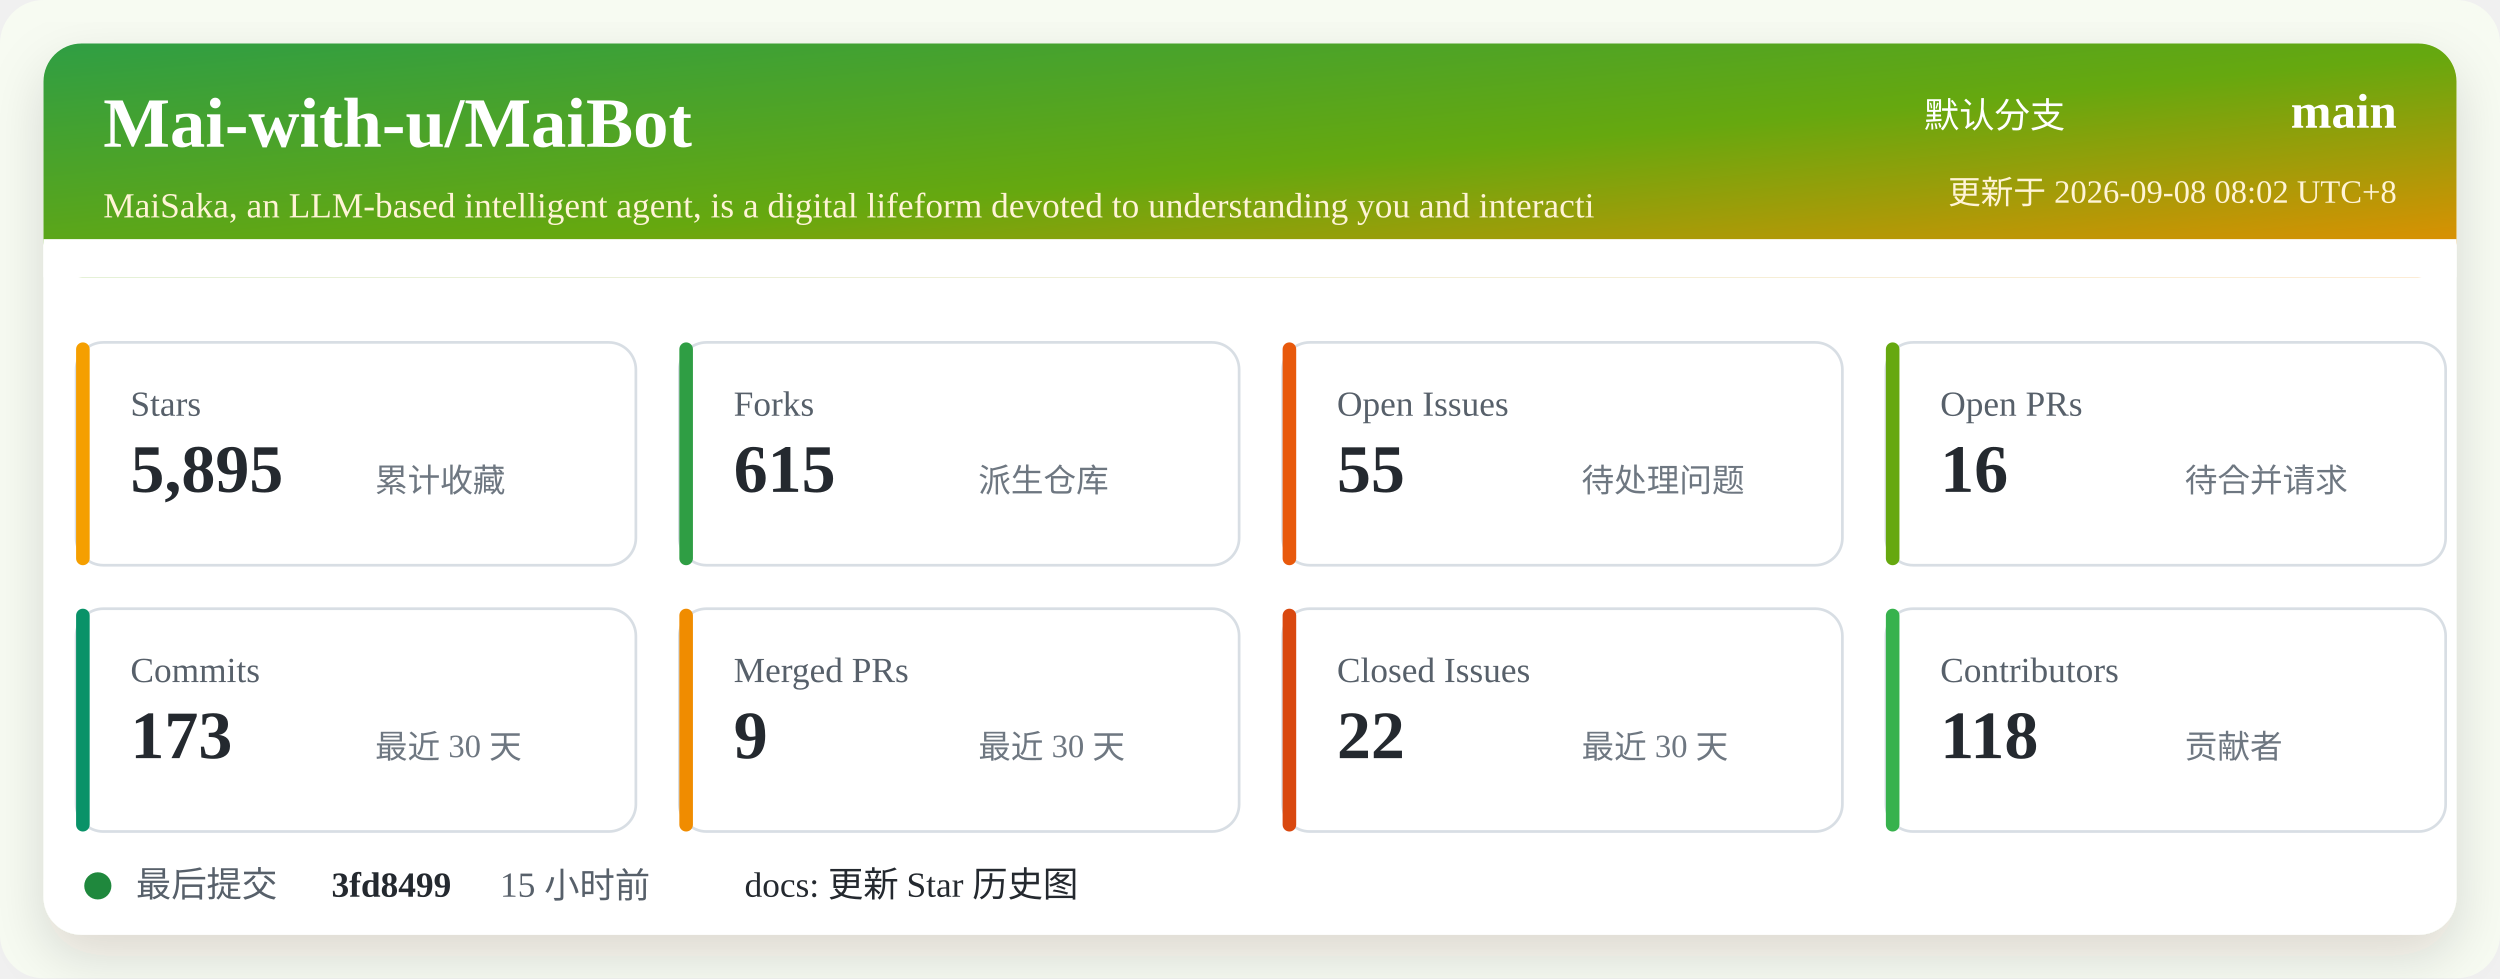
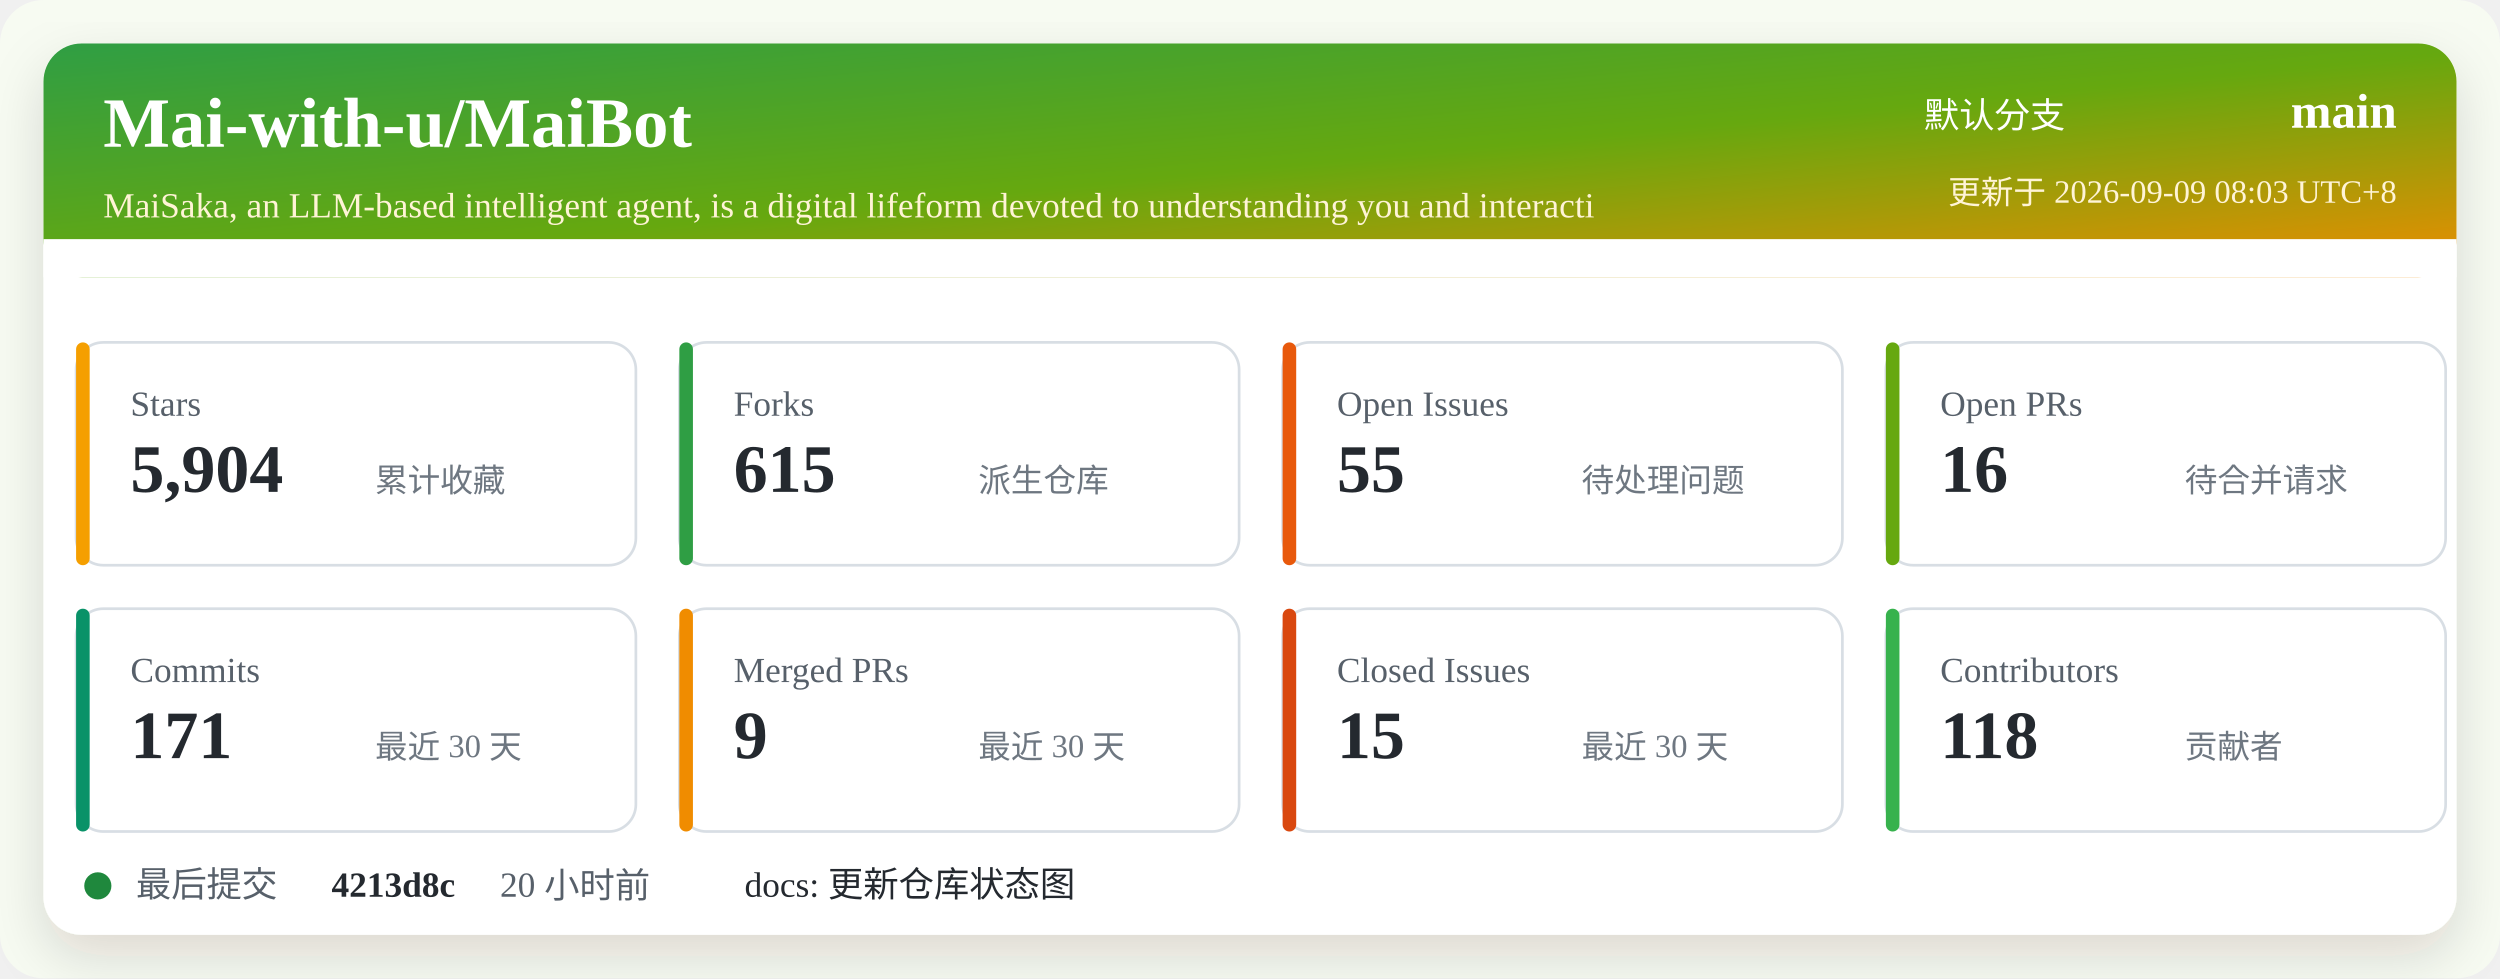
<svg xmlns="http://www.w3.org/2000/svg" width="920" height="360" viewBox="0 0 920 360" role="img" aria-labelledby="title desc">
  <defs>
    <linearGradient id="header" x1="0" x2="1" y1="0" y2="1">
      <stop offset="0%" stop-color="#2f9e44" />
      <stop offset="52%" stop-color="#66a80f" />
      <stop offset="100%" stop-color="#f08c00" />
    </linearGradient>
    <filter id="shadow" x="-5%" y="-5%" width="110%" height="110%">
      <feDropShadow dx="0" dy="8" stdDeviation="10" flood-color="#2b2318" flood-opacity="0.14" />
    </filter>
  </defs>
  <rect width="920" height="360" rx="16" fill="#f7fbf2" />
  <rect x="16" y="16" width="888" height="328" rx="14" fill="#ffffff" filter="url(#shadow)" />
  <rect x="16" y="16" width="888" height="86" rx="14" fill="url(#header)" />
  <path d="M16 88 H904 V102 H16 Z" fill="#ffffff" />
  <text x="38" y="54" fill="#ffffff" font-size="26" font-weight="700">Mai-with-u/MaiBot</text>
  <text x="38" y="80" fill="#fff4d6" font-size="13">MaiSaka, an LLM-based intelligent agent, is a digital lifeform devoted to understanding you and interacti</text>
  <text x="760" y="47" fill="#ffffff" font-size="13" text-anchor="end">默认分支</text>
  <text x="882" y="47" fill="#ffffff" font-size="18" font-weight="700" text-anchor="end">main</text>
-   <text x="882" y="75" fill="#fff4d6" font-size="12" text-anchor="end">更新于 2026-09-08 08:02 UTC+8</text>
+   <text x="882" y="75" fill="#fff4d6" font-size="12" text-anchor="end">更新于 2026-09-09 08:03 UTC+8</text>
  <g transform="translate(28 126)">
    <rect width="206" height="82" rx="10" fill="#ffffff" stroke="#d8dee4" />
    <rect x="0" y="0" width="5" height="82" rx="2.5" fill="#f59f00" />
    <text x="20" y="27" fill="#57606a" font-size="13">Stars</text>
-     <text x="20" y="55" fill="#24292f" font-size="25" font-weight="700">5,895</text>
+     <text x="20" y="55" fill="#24292f" font-size="25" font-weight="700">5,904</text>
    <text x="110" y="55" fill="#6e7781" font-size="12">累计收藏</text>
  </g>
  <g transform="translate(250 126)">
    <rect width="206" height="82" rx="10" fill="#ffffff" stroke="#d8dee4" />
    <rect x="0" y="0" width="5" height="82" rx="2.5" fill="#2f9e44" />
    <text x="20" y="27" fill="#57606a" font-size="13">Forks</text>
    <text x="20" y="55" fill="#24292f" font-size="25" font-weight="700">615</text>
    <text x="110" y="55" fill="#6e7781" font-size="12">派生仓库</text>
  </g>
  <g transform="translate(472 126)">
    <rect width="206" height="82" rx="10" fill="#ffffff" stroke="#d8dee4" />
    <rect x="0" y="0" width="5" height="82" rx="2.5" fill="#e8590c" />
    <text x="20" y="27" fill="#57606a" font-size="13">Open Issues</text>
    <text x="20" y="55" fill="#24292f" font-size="25" font-weight="700">55</text>
    <text x="110" y="55" fill="#6e7781" font-size="12">待处理问题</text>
  </g>
  <g transform="translate(694 126)">
    <rect width="206" height="82" rx="10" fill="#ffffff" stroke="#d8dee4" />
    <rect x="0" y="0" width="5" height="82" rx="2.5" fill="#66a80f" />
    <text x="20" y="27" fill="#57606a" font-size="13">Open PRs</text>
    <text x="20" y="55" fill="#24292f" font-size="25" font-weight="700">16</text>
    <text x="110" y="55" fill="#6e7781" font-size="12">待合并请求</text>
  </g>
  <g transform="translate(28 224)">
    <rect width="206" height="82" rx="10" fill="#ffffff" stroke="#d8dee4" />
    <rect x="0" y="0" width="5" height="82" rx="2.5" fill="#099268" />
    <text x="20" y="27" fill="#57606a" font-size="13">Commits</text>
-     <text x="20" y="55" fill="#24292f" font-size="25" font-weight="700">173</text>
+     <text x="20" y="55" fill="#24292f" font-size="25" font-weight="700">171</text>
    <text x="110" y="55" fill="#6e7781" font-size="12">最近 30 天</text>
  </g>
  <g transform="translate(250 224)">
    <rect width="206" height="82" rx="10" fill="#ffffff" stroke="#d8dee4" />
    <rect x="0" y="0" width="5" height="82" rx="2.5" fill="#f08c00" />
    <text x="20" y="27" fill="#57606a" font-size="13">Merged PRs</text>
    <text x="20" y="55" fill="#24292f" font-size="25" font-weight="700">9</text>
    <text x="110" y="55" fill="#6e7781" font-size="12">最近 30 天</text>
  </g>
  <g transform="translate(472 224)">
    <rect width="206" height="82" rx="10" fill="#ffffff" stroke="#d8dee4" />
    <rect x="0" y="0" width="5" height="82" rx="2.5" fill="#d9480f" />
    <text x="20" y="27" fill="#57606a" font-size="13">Closed Issues</text>
-     <text x="20" y="55" fill="#24292f" font-size="25" font-weight="700">22</text>
+     <text x="20" y="55" fill="#24292f" font-size="25" font-weight="700">15</text>
    <text x="110" y="55" fill="#6e7781" font-size="12">最近 30 天</text>
  </g>
  <g transform="translate(694 224)">
    <rect width="206" height="82" rx="10" fill="#ffffff" stroke="#d8dee4" />
    <rect x="0" y="0" width="5" height="82" rx="2.5" fill="#37b24d" />
    <text x="20" y="27" fill="#57606a" font-size="13">Contributors</text>
    <text x="20" y="55" fill="#24292f" font-size="25" font-weight="700">118</text>
    <text x="110" y="55" fill="#6e7781" font-size="12">贡献者</text>
  </g>
  <g transform="translate(28 318)">
    <circle cx="8" cy="8" r="5" fill="#1f883d" />
    <text x="22" y="12" fill="#57606a" font-size="13">最后提交</text>
-     <text x="94" y="12" fill="#24292f" font-size="13" font-weight="700">3fd8499</text>
-     <text x="156" y="12" fill="#57606a" font-size="13">15 小时前</text>
-     <text x="246" y="12" fill="#24292f" font-size="13">docs: 更新 Star 历史图</text>
+     <text x="94" y="12" fill="#24292f" font-size="13" font-weight="700">4213d8c</text>
+     <text x="156" y="12" fill="#57606a" font-size="13">20 小时前</text>
+     <text x="246" y="12" fill="#24292f" font-size="13">docs: 更新仓库状态图</text>
  </g>
</svg>
